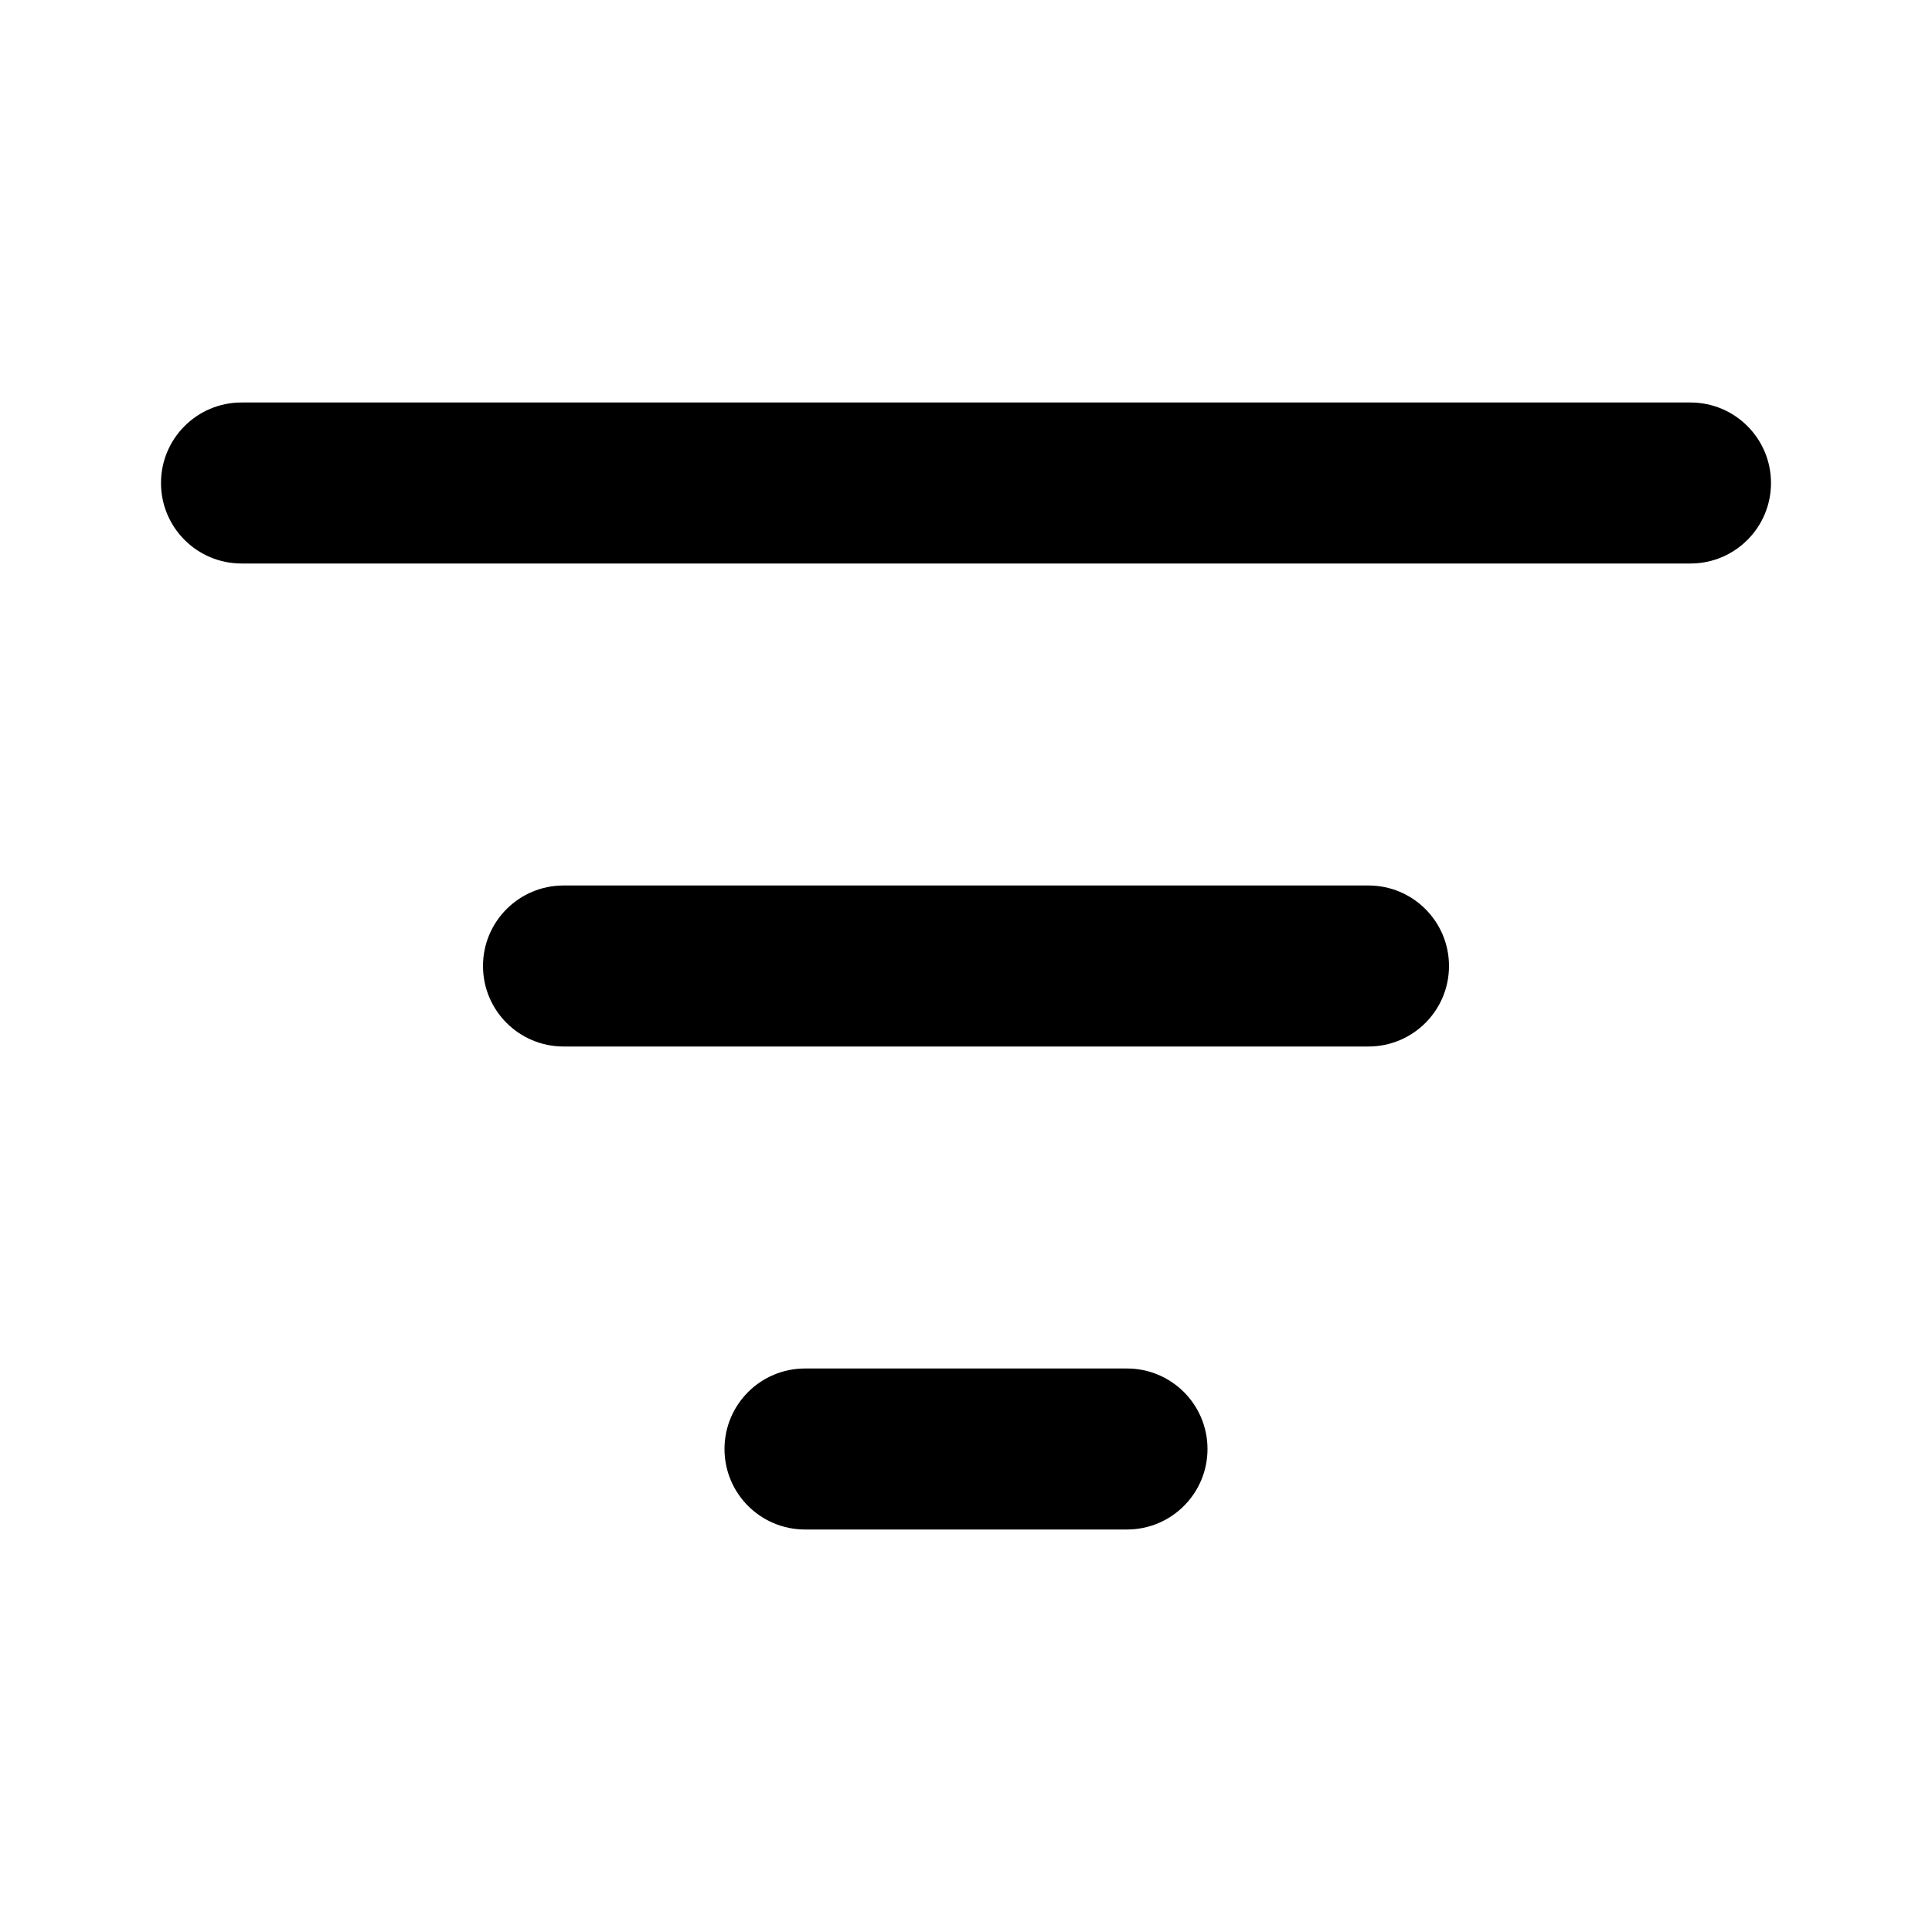
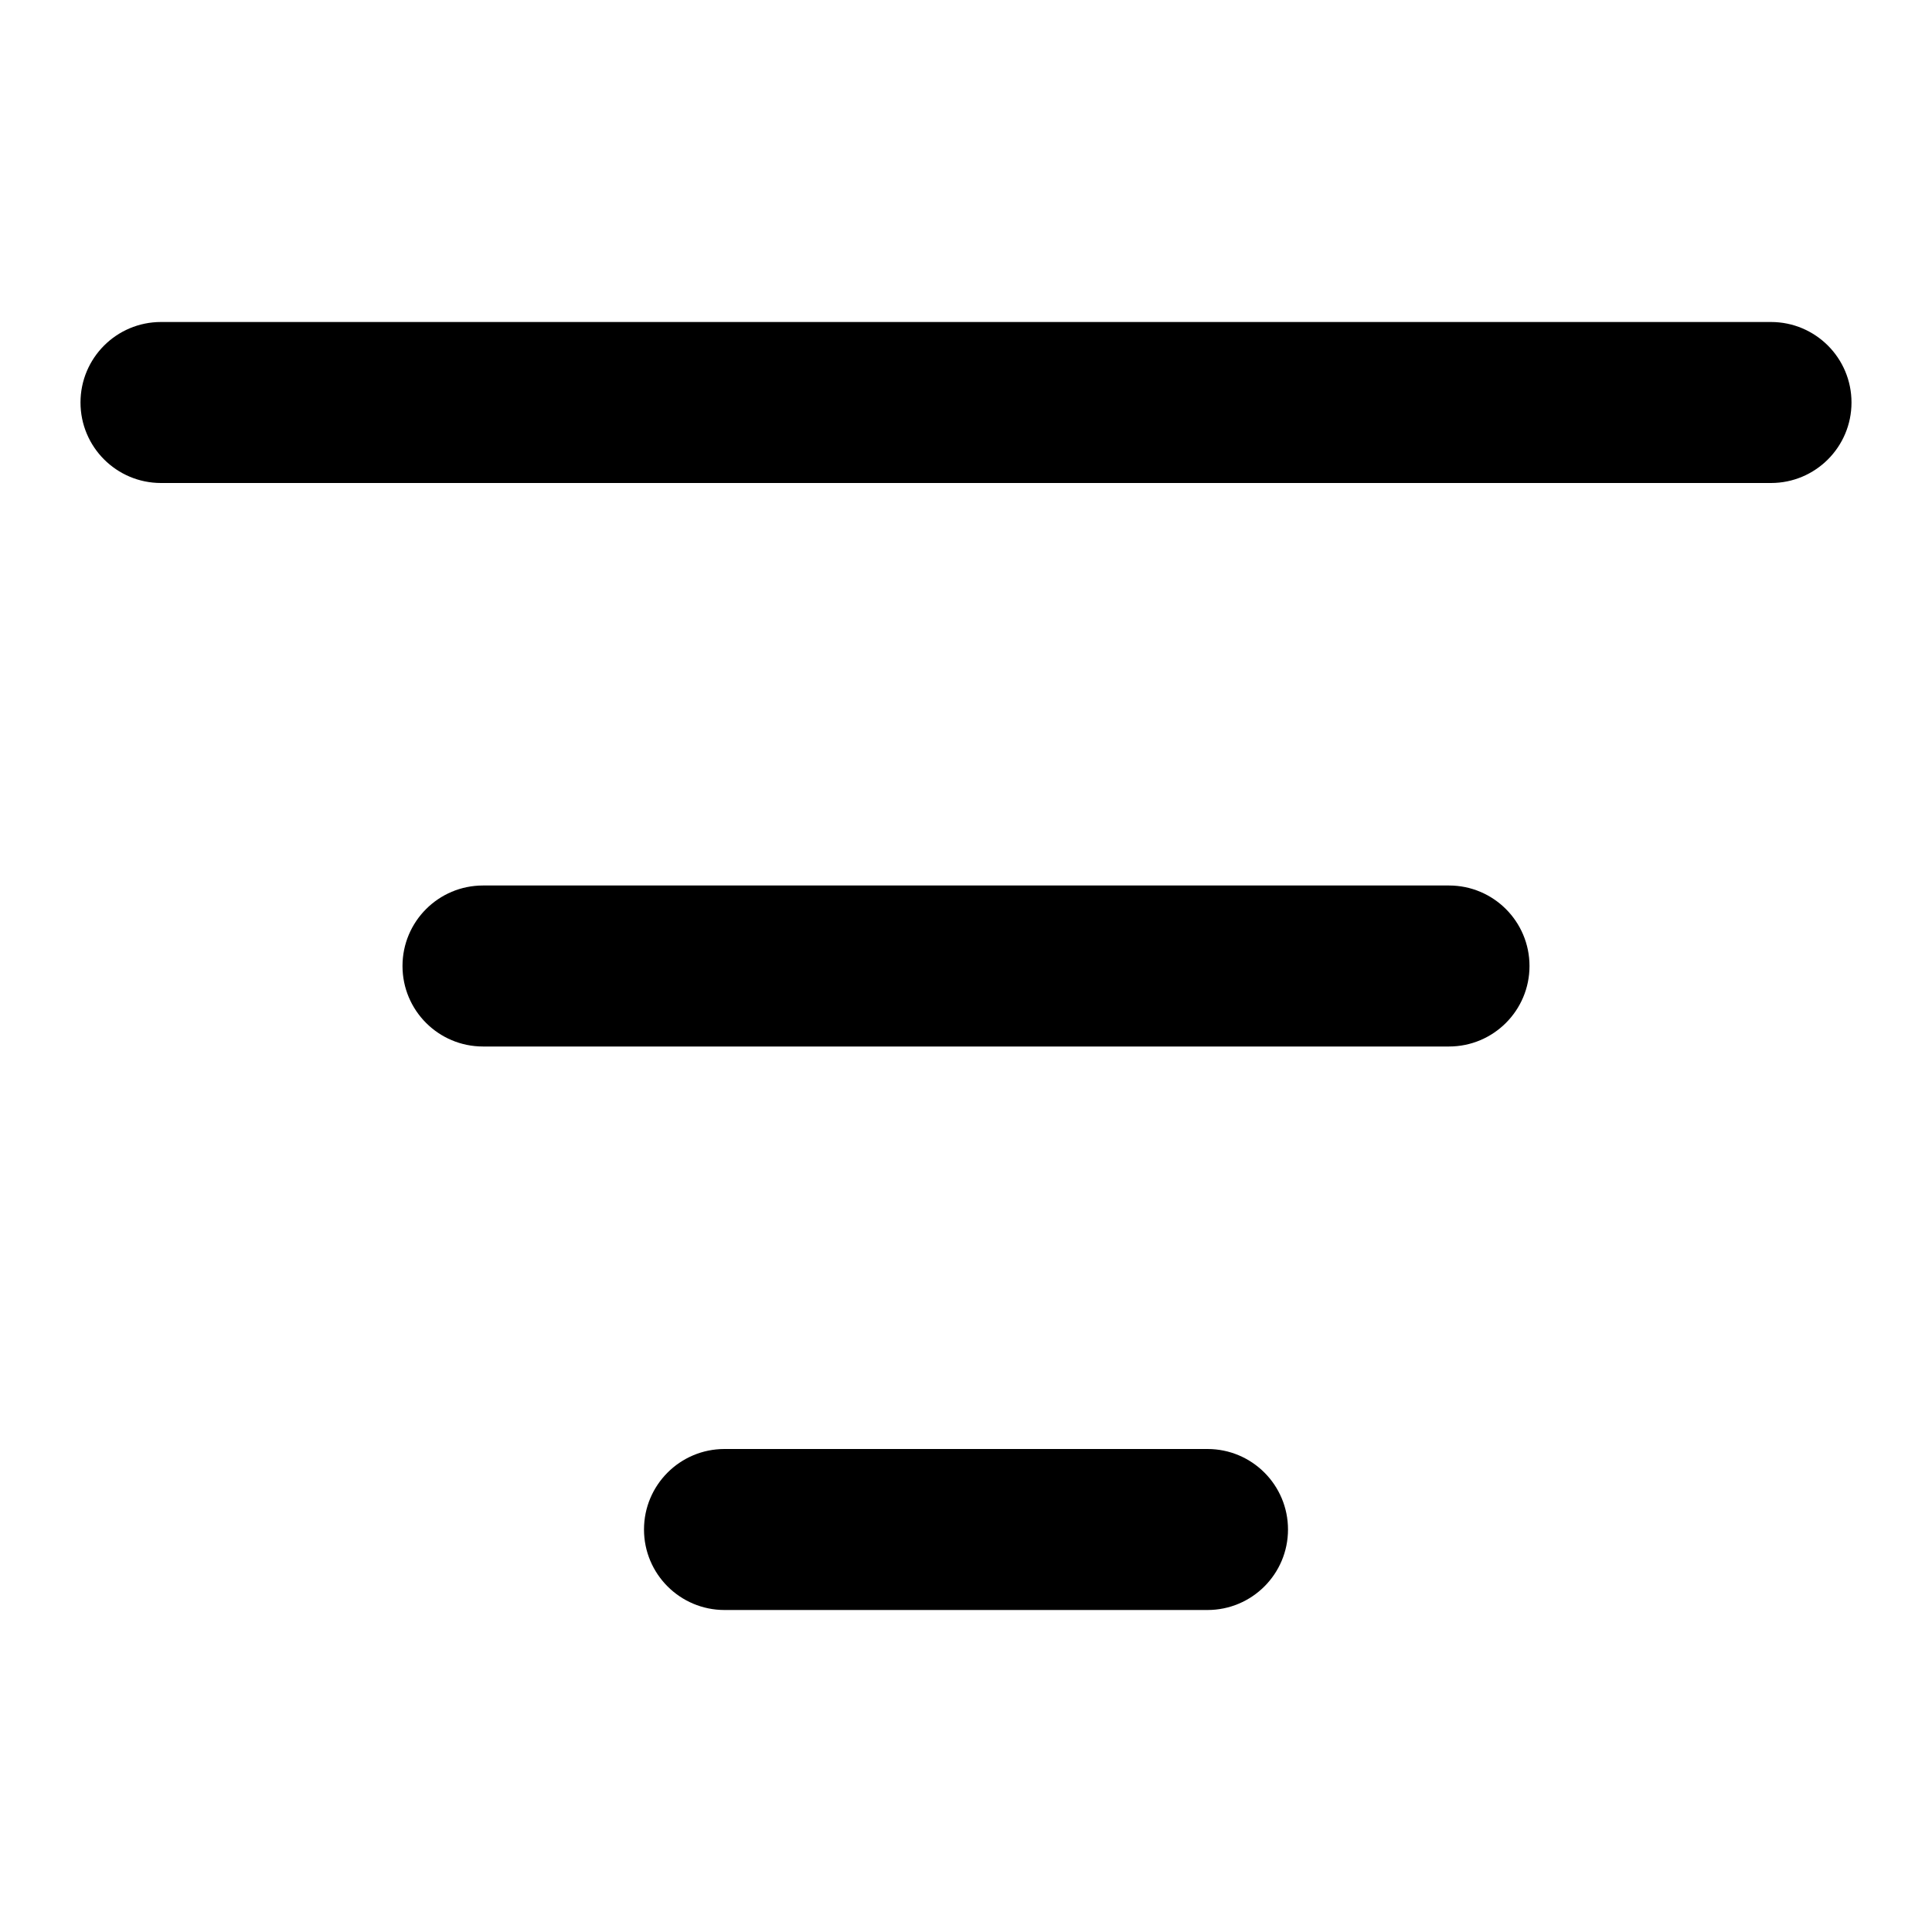
<svg xmlns="http://www.w3.org/2000/svg" width="24" height="24" viewBox="0 0 24 24" fill="currentColor" tags="options" categories="text">
-   <path d="M 3 5 A 1 1 0 0 0 2 6 A 1 1 0 0 0 3 7 L 21 7 A 1 1 0 0 0 22 6 A 1 1 0 0 0 21 5 L 3 5 z M 7 11 A 1 1 0 0 0 6 12 A 1 1 0 0 0 7 13 L 17 13 A 1 1 0 0 0 18 12 A 1 1 0 0 0 17 11 L 7 11 z M 10 17 A 1 1 0 0 0 9 18 A 1 1 0 0 0 10 19 L 14 19 A 1 1 0 0 0 15 18 A 1 1 0 0 0 14 17 L 10 17 z " />
+   <path d="M 2 4 A 1 1 0 0 0 1 5 A 1 1 0 0 0 2 6 L 22 6 A 1 1 0 0 0 23 5 A 1 1 0 0 0 22 4 L 2 4 z M 6 11 A 1 1 0 0 0 5 12 A 1 1 0 0 0 6 13 L 18 13 A 1 1 0 0 0 19 12 A 1 1 0 0 0 18 11 L 6 11 z M 9 18 A 1 1 0 0 0 8 19 A 1 1 0 0 0 9 20 L 15 20 A 1 1 0 0 0 16 19 A 1 1 0 0 0 15 18 L 9 18 z " />
</svg>
